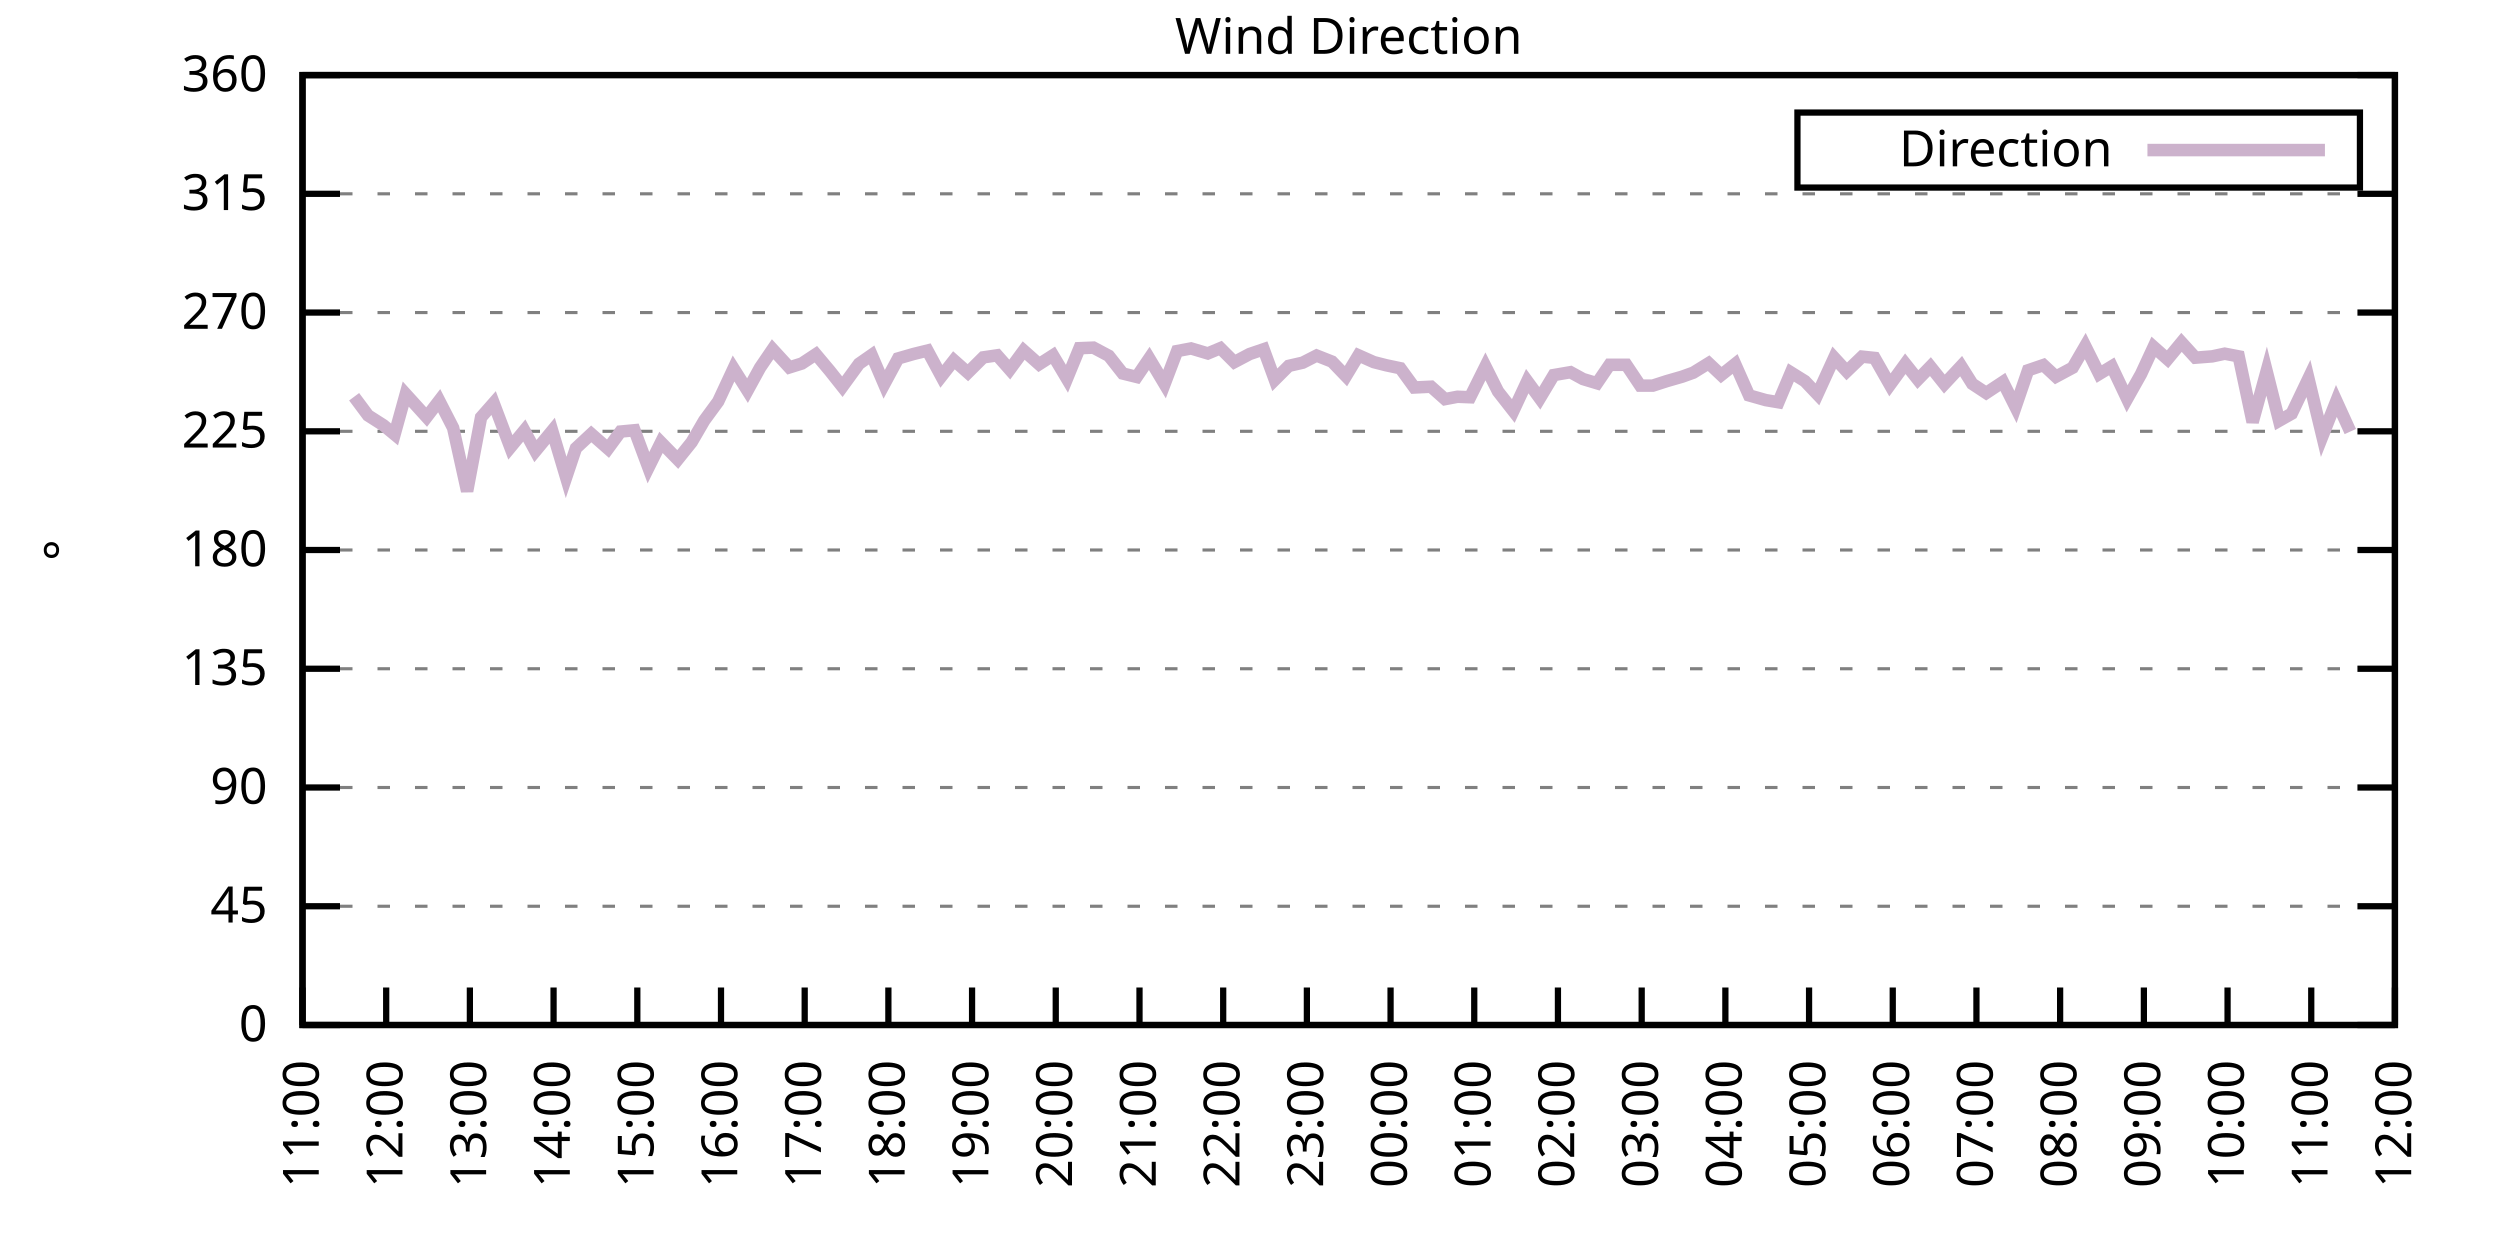
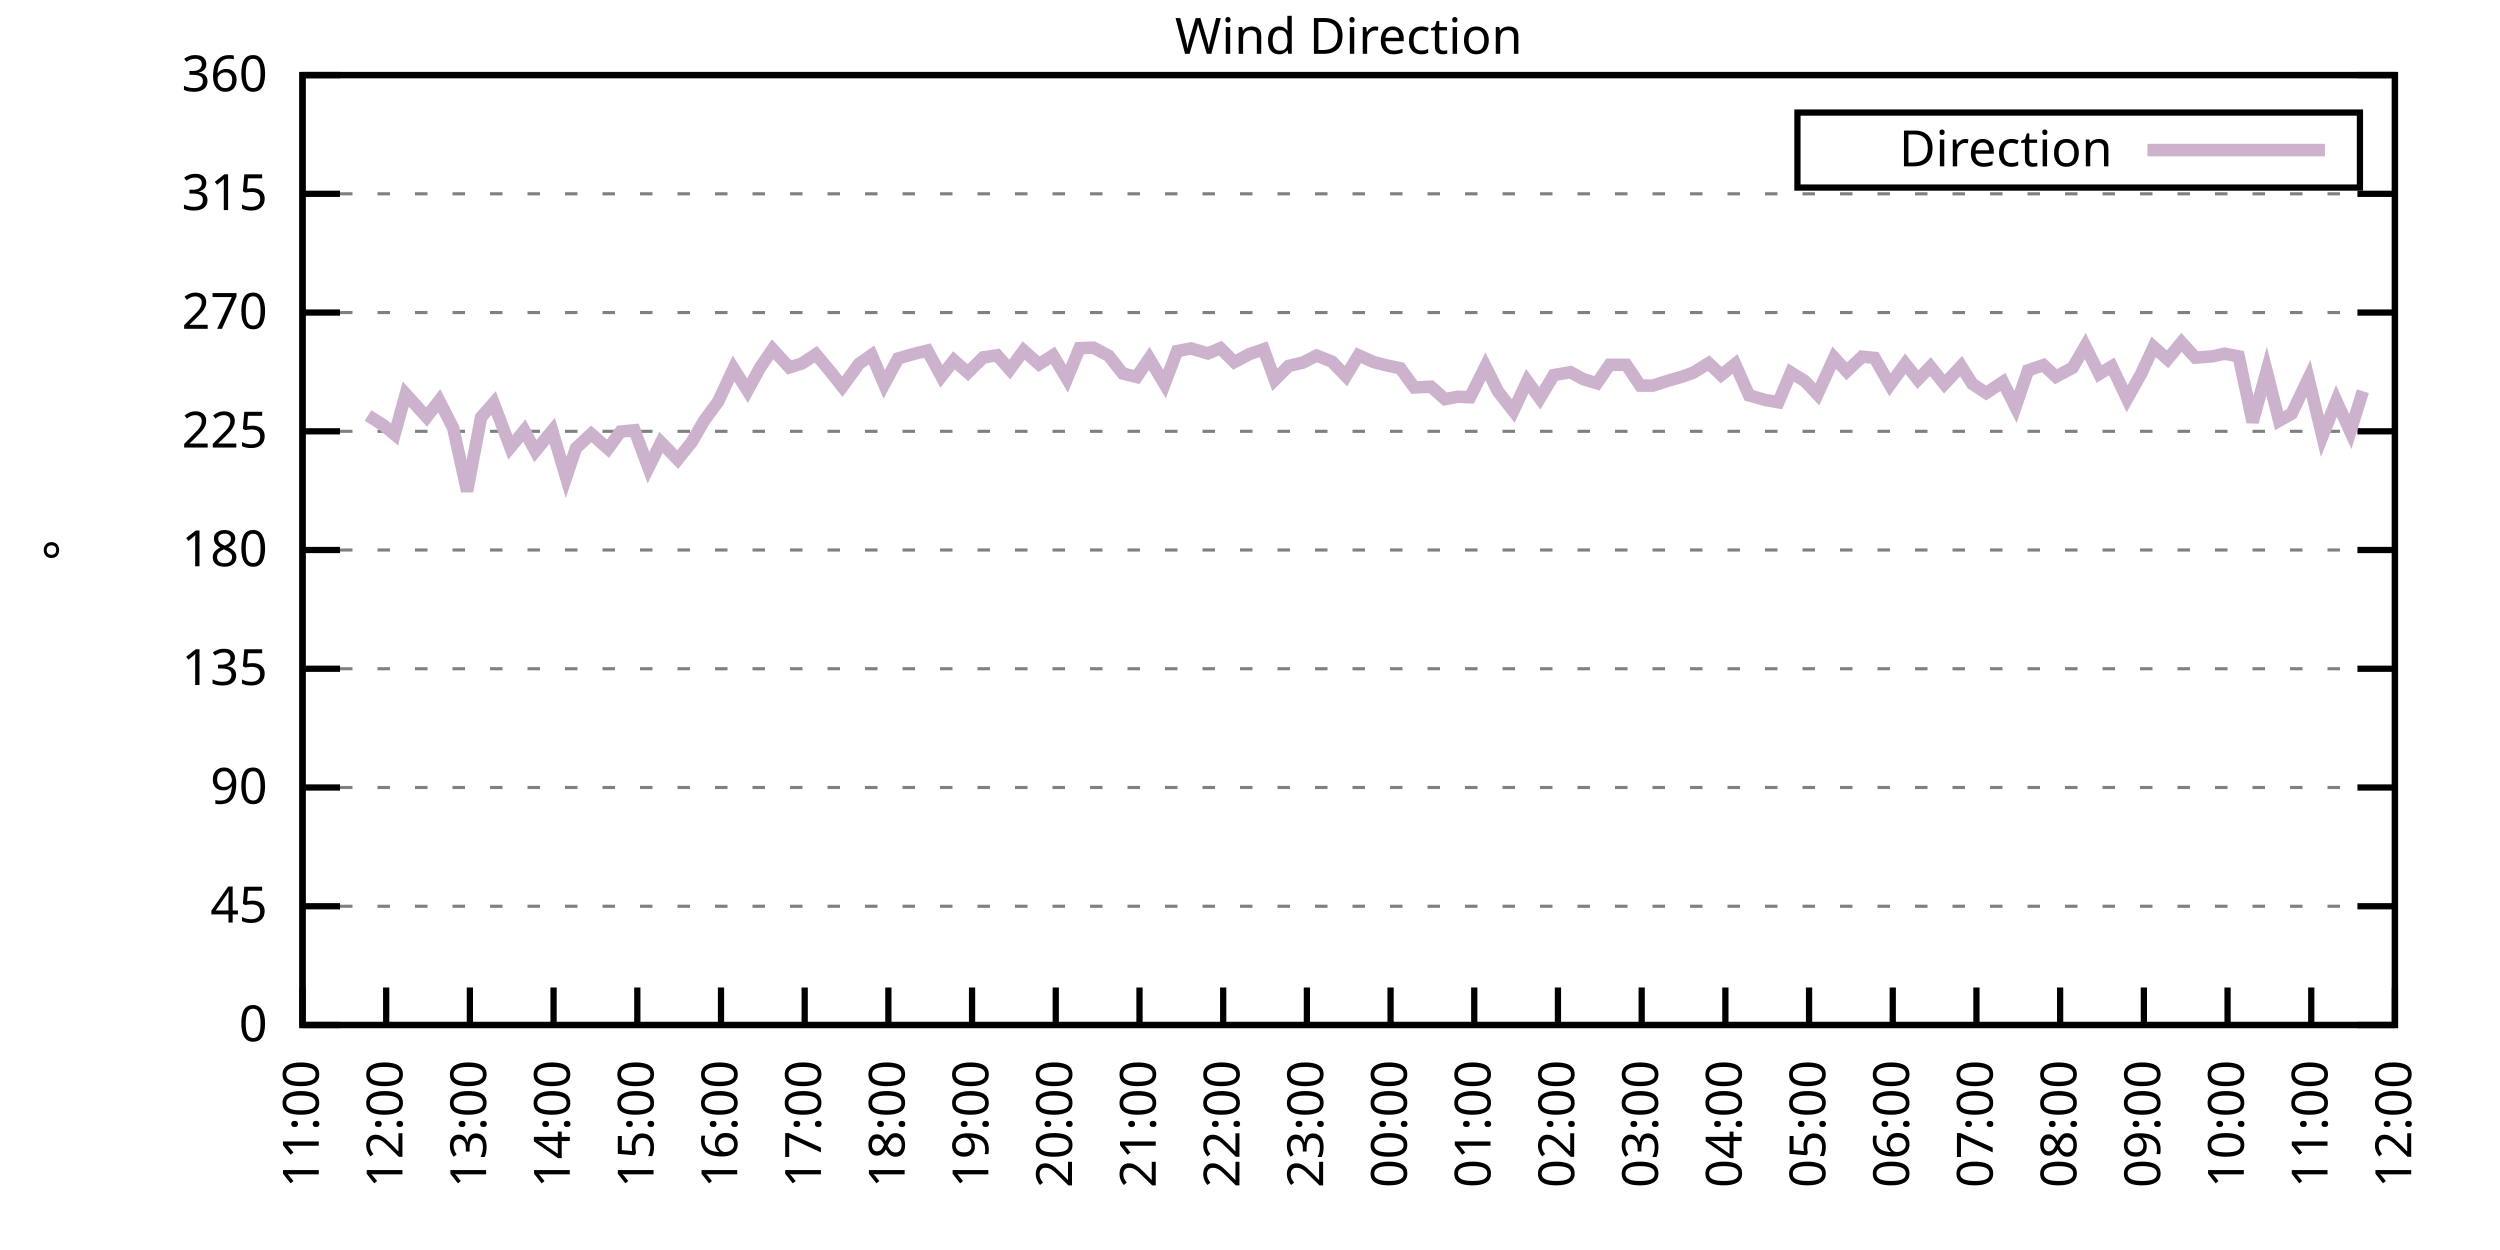
<svg xmlns="http://www.w3.org/2000/svg" xmlns:xlink="http://www.w3.org/1999/xlink" width="400" height="200" viewBox="0 0 400 200">
  <g id="gnuplot_canvas">
    <rect x="0" y="0" width="400" height="200" fill="none" />
    <defs>
      <circle id="gpDot" r="0.5" stroke-width="0.5" stroke="currentColor" />
      <path id="gpPt0" stroke-width="0.333" stroke="currentColor" d="M-1,0 h2 M0,-1 v2" />
      <path id="gpPt1" stroke-width="0.333" stroke="currentColor" d="M-1,-1 L1,1 M1,-1 L-1,1" />
      <path id="gpPt2" stroke-width="0.333" stroke="currentColor" d="M-1,0 L1,0 M0,-1 L0,1 M-1,-1 L1,1 M-1,1 L1,-1" />
      <rect id="gpPt3" stroke-width="0.333" stroke="currentColor" x="-1" y="-1" width="2" height="2" />
      <rect id="gpPt4" stroke-width="0.333" stroke="currentColor" fill="currentColor" x="-1" y="-1" width="2" height="2" />
      <circle id="gpPt5" stroke-width="0.333" stroke="currentColor" cx="0" cy="0" r="1" />
      <use xlink:href="#gpPt5" id="gpPt6" fill="currentColor" stroke="none" />
      <path id="gpPt7" stroke-width="0.333" stroke="currentColor" d="M0,-1.33 L-1.33,0.67 L1.33,0.67 z" />
      <use xlink:href="#gpPt7" id="gpPt8" fill="currentColor" stroke="none" />
      <use xlink:href="#gpPt7" id="gpPt9" stroke="currentColor" transform="rotate(180)" />
      <use xlink:href="#gpPt9" id="gpPt10" fill="currentColor" stroke="none" />
      <use xlink:href="#gpPt3" id="gpPt11" stroke="currentColor" transform="rotate(45)" />
      <use xlink:href="#gpPt11" id="gpPt12" fill="currentColor" stroke="none" />
      <path id="gpPt13" stroke-width="0.333" stroke="currentColor" d="M0,1.330 L1.265,0.411 L0.782,-1.067 L-0.782,-1.076 L-1.265,0.411 z" />
      <use xlink:href="#gpPt13" id="gpPt14" fill="currentColor" stroke="none" />
      <filter id="textbox" filterUnits="objectBoundingBox" x="0" y="0" height="1" width="1">
        <feFlood flood-color="white" flood-opacity="1" result="bgnd" />
        <feComposite in="SourceGraphic" in2="bgnd" operator="atop" />
      </filter>
      <filter id="greybox" filterUnits="objectBoundingBox" x="0" y="0" height="1" width="1">
        <feFlood flood-color="lightgrey" flood-opacity="1" result="grey" />
        <feComposite in="SourceGraphic" in2="grey" operator="atop" />
      </filter>
    </defs>
    <g fill="none" color="white" stroke="currentColor" stroke-width="1.00" stroke-linecap="butt" stroke-linejoin="miter">
</g>
    <g fill="none" color="black" stroke="currentColor" stroke-width="1.00" stroke-linecap="butt" stroke-linejoin="miter">
      <g stroke="none" shape-rendering="crispEdges">
        <polygon fill="rgb(255, 255, 255)" points="48.40,164.00 383.18,164.00 383.18,12.02 48.40,12.02 " />
      </g>
    </g>
    <g fill="none" color="black" stroke="currentColor" stroke-width="1.00" stroke-linecap="butt" stroke-linejoin="miter">
</g>
    <g fill="none" color="black" stroke="black" stroke-width="0.50" stroke-linecap="butt" stroke-linejoin="miter">
</g>
    <g fill="none" color="gray" stroke="currentColor" stroke-width="0.50" stroke-linecap="butt" stroke-linejoin="miter">
      <path stroke="gray" stroke-dasharray="2,4" class="gridline" d="M48.40,164.00 L383.19,164.00  " />
    </g>
    <g fill="none" color="gray" stroke="gray" stroke-width="1.00" stroke-linecap="butt" stroke-linejoin="miter">
</g>
    <g fill="none" color="black" stroke="currentColor" stroke-width="1.00" stroke-linecap="butt" stroke-linejoin="miter">
      <path stroke="black" d="M48.40,164.00 L54.40,164.00 M383.19,164.00 L377.19,164.00  " />
      <g transform="translate(42.80,166.60)" stroke="none" fill="black" font-family="Sans" font-size="8.00" text-anchor="end">
        <text>
          <tspan font-family="Sans"> 0</tspan>
        </text>
      </g>
    </g>
    <g fill="none" color="black" stroke="currentColor" stroke-width="1.00" stroke-linecap="butt" stroke-linejoin="miter">
</g>
    <g fill="none" color="black" stroke="black" stroke-width="0.50" stroke-linecap="butt" stroke-linejoin="miter">
</g>
    <g fill="none" color="gray" stroke="currentColor" stroke-width="0.50" stroke-linecap="butt" stroke-linejoin="miter">
      <path stroke="gray" stroke-dasharray="2,4" class="gridline" d="M48.40,145.00 L383.19,145.00  " />
    </g>
    <g fill="none" color="gray" stroke="gray" stroke-width="1.00" stroke-linecap="butt" stroke-linejoin="miter">
</g>
    <g fill="none" color="black" stroke="currentColor" stroke-width="1.00" stroke-linecap="butt" stroke-linejoin="miter">
      <path stroke="black" d="M48.40,145.00 L54.40,145.00 M383.19,145.00 L377.19,145.00  " />
      <g transform="translate(42.80,147.60)" stroke="none" fill="black" font-family="Sans" font-size="8.00" text-anchor="end">
        <text>
          <tspan font-family="Sans"> 45</tspan>
        </text>
      </g>
    </g>
    <g fill="none" color="black" stroke="currentColor" stroke-width="1.00" stroke-linecap="butt" stroke-linejoin="miter">
</g>
    <g fill="none" color="black" stroke="black" stroke-width="0.50" stroke-linecap="butt" stroke-linejoin="miter">
</g>
    <g fill="none" color="gray" stroke="currentColor" stroke-width="0.50" stroke-linecap="butt" stroke-linejoin="miter">
      <path stroke="gray" stroke-dasharray="2,4" class="gridline" d="M48.40,126.00 L383.19,126.00  " />
    </g>
    <g fill="none" color="gray" stroke="gray" stroke-width="1.00" stroke-linecap="butt" stroke-linejoin="miter">
</g>
    <g fill="none" color="black" stroke="currentColor" stroke-width="1.00" stroke-linecap="butt" stroke-linejoin="miter">
      <path stroke="black" d="M48.40,126.00 L54.40,126.00 M383.19,126.00 L377.19,126.00  " />
      <g transform="translate(42.80,128.60)" stroke="none" fill="black" font-family="Sans" font-size="8.00" text-anchor="end">
        <text>
          <tspan font-family="Sans"> 90</tspan>
        </text>
      </g>
    </g>
    <g fill="none" color="black" stroke="currentColor" stroke-width="1.00" stroke-linecap="butt" stroke-linejoin="miter">
</g>
    <g fill="none" color="black" stroke="black" stroke-width="0.50" stroke-linecap="butt" stroke-linejoin="miter">
</g>
    <g fill="none" color="gray" stroke="currentColor" stroke-width="0.50" stroke-linecap="butt" stroke-linejoin="miter">
      <path stroke="gray" stroke-dasharray="2,4" class="gridline" d="M48.40,107.00 L383.19,107.00  " />
    </g>
    <g fill="none" color="gray" stroke="gray" stroke-width="1.00" stroke-linecap="butt" stroke-linejoin="miter">
</g>
    <g fill="none" color="black" stroke="currentColor" stroke-width="1.00" stroke-linecap="butt" stroke-linejoin="miter">
      <path stroke="black" d="M48.40,107.00 L54.40,107.00 M383.19,107.00 L377.19,107.00  " />
      <g transform="translate(42.80,109.60)" stroke="none" fill="black" font-family="Sans" font-size="8.00" text-anchor="end">
        <text>
          <tspan font-family="Sans"> 135</tspan>
        </text>
      </g>
    </g>
    <g fill="none" color="black" stroke="currentColor" stroke-width="1.00" stroke-linecap="butt" stroke-linejoin="miter">
</g>
    <g fill="none" color="black" stroke="black" stroke-width="0.50" stroke-linecap="butt" stroke-linejoin="miter">
</g>
    <g fill="none" color="gray" stroke="currentColor" stroke-width="0.50" stroke-linecap="butt" stroke-linejoin="miter">
      <path stroke="gray" stroke-dasharray="2,4" class="gridline" d="M48.40,88.00 L383.19,88.00  " />
    </g>
    <g fill="none" color="gray" stroke="gray" stroke-width="1.00" stroke-linecap="butt" stroke-linejoin="miter">
</g>
    <g fill="none" color="black" stroke="currentColor" stroke-width="1.00" stroke-linecap="butt" stroke-linejoin="miter">
      <path stroke="black" d="M48.40,88.00 L54.40,88.00 M383.19,88.00 L377.19,88.00  " />
      <g transform="translate(42.80,90.60)" stroke="none" fill="black" font-family="Sans" font-size="8.00" text-anchor="end">
        <text>
          <tspan font-family="Sans"> 180</tspan>
        </text>
      </g>
    </g>
    <g fill="none" color="black" stroke="currentColor" stroke-width="1.00" stroke-linecap="butt" stroke-linejoin="miter">
</g>
    <g fill="none" color="black" stroke="black" stroke-width="0.50" stroke-linecap="butt" stroke-linejoin="miter">
</g>
    <g fill="none" color="gray" stroke="currentColor" stroke-width="0.50" stroke-linecap="butt" stroke-linejoin="miter">
      <path stroke="gray" stroke-dasharray="2,4" class="gridline" d="M48.40,69.01 L383.19,69.01  " />
    </g>
    <g fill="none" color="gray" stroke="gray" stroke-width="1.00" stroke-linecap="butt" stroke-linejoin="miter">
</g>
    <g fill="none" color="black" stroke="currentColor" stroke-width="1.00" stroke-linecap="butt" stroke-linejoin="miter">
      <path stroke="black" d="M48.40,69.01 L54.40,69.01 M383.19,69.01 L377.19,69.01  " />
      <g transform="translate(42.80,71.61)" stroke="none" fill="black" font-family="Sans" font-size="8.00" text-anchor="end">
        <text>
          <tspan font-family="Sans"> 225</tspan>
        </text>
      </g>
    </g>
    <g fill="none" color="black" stroke="currentColor" stroke-width="1.00" stroke-linecap="butt" stroke-linejoin="miter">
</g>
    <g fill="none" color="black" stroke="black" stroke-width="0.50" stroke-linecap="butt" stroke-linejoin="miter">
</g>
    <g fill="none" color="gray" stroke="currentColor" stroke-width="0.50" stroke-linecap="butt" stroke-linejoin="miter">
      <path stroke="gray" stroke-dasharray="2,4" class="gridline" d="M48.40,50.01 L383.19,50.01  " />
    </g>
    <g fill="none" color="gray" stroke="gray" stroke-width="1.00" stroke-linecap="butt" stroke-linejoin="miter">
</g>
    <g fill="none" color="black" stroke="currentColor" stroke-width="1.00" stroke-linecap="butt" stroke-linejoin="miter">
      <path stroke="black" d="M48.40,50.01 L54.40,50.01 M383.19,50.01 L377.19,50.01  " />
      <g transform="translate(42.80,52.61)" stroke="none" fill="black" font-family="Sans" font-size="8.00" text-anchor="end">
        <text>
          <tspan font-family="Sans"> 270</tspan>
        </text>
      </g>
    </g>
    <g fill="none" color="black" stroke="currentColor" stroke-width="1.00" stroke-linecap="butt" stroke-linejoin="miter">
</g>
    <g fill="none" color="black" stroke="black" stroke-width="0.50" stroke-linecap="butt" stroke-linejoin="miter">
</g>
    <g fill="none" color="gray" stroke="currentColor" stroke-width="0.50" stroke-linecap="butt" stroke-linejoin="miter">
      <path stroke="gray" stroke-dasharray="2,4" class="gridline" d="M48.40,31.01 L383.19,31.01  " />
    </g>
    <g fill="none" color="gray" stroke="gray" stroke-width="1.00" stroke-linecap="butt" stroke-linejoin="miter">
</g>
    <g fill="none" color="black" stroke="currentColor" stroke-width="1.00" stroke-linecap="butt" stroke-linejoin="miter">
      <path stroke="black" d="M48.40,31.01 L54.40,31.01 M383.19,31.01 L377.19,31.01  " />
      <g transform="translate(42.80,33.61)" stroke="none" fill="black" font-family="Sans" font-size="8.00" text-anchor="end">
        <text>
          <tspan font-family="Sans"> 315</tspan>
        </text>
      </g>
    </g>
    <g fill="none" color="black" stroke="currentColor" stroke-width="1.00" stroke-linecap="butt" stroke-linejoin="miter">
</g>
    <g fill="none" color="black" stroke="black" stroke-width="0.50" stroke-linecap="butt" stroke-linejoin="miter">
</g>
    <g fill="none" color="gray" stroke="currentColor" stroke-width="0.50" stroke-linecap="butt" stroke-linejoin="miter">
      <path stroke="gray" stroke-dasharray="2,4" class="gridline" d="M48.40,12.01 L383.19,12.01  " />
    </g>
    <g fill="none" color="gray" stroke="gray" stroke-width="1.00" stroke-linecap="butt" stroke-linejoin="miter">
</g>
    <g fill="none" color="black" stroke="currentColor" stroke-width="1.00" stroke-linecap="butt" stroke-linejoin="miter">
      <path stroke="black" d="M48.40,12.01 L54.40,12.01 M383.19,12.01 L377.19,12.01  " />
      <g transform="translate(42.80,14.61)" stroke="none" fill="black" font-family="Sans" font-size="8.00" text-anchor="end">
        <text>
          <tspan font-family="Sans"> 360</tspan>
        </text>
      </g>
    </g>
    <g fill="none" color="black" stroke="currentColor" stroke-width="1.00" stroke-linecap="butt" stroke-linejoin="miter">
      <path stroke="black" d="M48.40,164.00 L48.40,158.00  " />
      <g transform="translate(51.00,169.60) rotate(270.00)" stroke="none" fill="black" font-family="Sans" font-size="8.00" text-anchor="end">
        <text>
          <tspan font-family="Sans">11:00</tspan>
        </text>
      </g>
    </g>
    <g fill="none" color="black" stroke="currentColor" stroke-width="1.00" stroke-linecap="butt" stroke-linejoin="miter">
      <path stroke="black" d="M61.79,164.00 L61.79,158.00  " />
      <g transform="translate(64.39,169.60) rotate(270.00)" stroke="none" fill="black" font-family="Sans" font-size="8.00" text-anchor="end">
        <text>
          <tspan font-family="Sans">12:00</tspan>
        </text>
      </g>
    </g>
    <g fill="none" color="black" stroke="currentColor" stroke-width="1.00" stroke-linecap="butt" stroke-linejoin="miter">
      <path stroke="black" d="M75.18,164.00 L75.18,158.00  " />
      <g transform="translate(77.78,169.60) rotate(270.00)" stroke="none" fill="black" font-family="Sans" font-size="8.00" text-anchor="end">
        <text>
          <tspan font-family="Sans">13:00</tspan>
        </text>
      </g>
    </g>
    <g fill="none" color="black" stroke="currentColor" stroke-width="1.00" stroke-linecap="butt" stroke-linejoin="miter">
      <path stroke="black" d="M88.57,164.00 L88.57,158.00  " />
      <g transform="translate(91.17,169.60) rotate(270.00)" stroke="none" fill="black" font-family="Sans" font-size="8.00" text-anchor="end">
        <text>
          <tspan font-family="Sans">14:00</tspan>
        </text>
      </g>
    </g>
    <g fill="none" color="black" stroke="currentColor" stroke-width="1.00" stroke-linecap="butt" stroke-linejoin="miter">
      <path stroke="black" d="M101.97,164.00 L101.97,158.00  " />
      <g transform="translate(104.57,169.60) rotate(270.00)" stroke="none" fill="black" font-family="Sans" font-size="8.00" text-anchor="end">
        <text>
          <tspan font-family="Sans">15:00</tspan>
        </text>
      </g>
    </g>
    <g fill="none" color="black" stroke="currentColor" stroke-width="1.00" stroke-linecap="butt" stroke-linejoin="miter">
      <path stroke="black" d="M115.36,164.00 L115.36,158.00  " />
      <g transform="translate(117.96,169.60) rotate(270.00)" stroke="none" fill="black" font-family="Sans" font-size="8.00" text-anchor="end">
        <text>
          <tspan font-family="Sans">16:00</tspan>
        </text>
      </g>
    </g>
    <g fill="none" color="black" stroke="currentColor" stroke-width="1.00" stroke-linecap="butt" stroke-linejoin="miter">
      <path stroke="black" d="M128.75,164.00 L128.75,158.00  " />
      <g transform="translate(131.35,169.60) rotate(270.00)" stroke="none" fill="black" font-family="Sans" font-size="8.00" text-anchor="end">
        <text>
          <tspan font-family="Sans">17:00</tspan>
        </text>
      </g>
    </g>
    <g fill="none" color="black" stroke="currentColor" stroke-width="1.00" stroke-linecap="butt" stroke-linejoin="miter">
      <path stroke="black" d="M142.14,164.00 L142.14,158.00  " />
      <g transform="translate(144.74,169.60) rotate(270.00)" stroke="none" fill="black" font-family="Sans" font-size="8.00" text-anchor="end">
        <text>
          <tspan font-family="Sans">18:00</tspan>
        </text>
      </g>
    </g>
    <g fill="none" color="black" stroke="currentColor" stroke-width="1.00" stroke-linecap="butt" stroke-linejoin="miter">
      <path stroke="black" d="M155.53,164.00 L155.53,158.00  " />
      <g transform="translate(158.13,169.60) rotate(270.00)" stroke="none" fill="black" font-family="Sans" font-size="8.00" text-anchor="end">
        <text>
          <tspan font-family="Sans">19:00</tspan>
        </text>
      </g>
    </g>
    <g fill="none" color="black" stroke="currentColor" stroke-width="1.00" stroke-linecap="butt" stroke-linejoin="miter">
      <path stroke="black" d="M168.92,164.00 L168.92,158.00  " />
      <g transform="translate(171.52,169.60) rotate(270.00)" stroke="none" fill="black" font-family="Sans" font-size="8.00" text-anchor="end">
        <text>
          <tspan font-family="Sans">20:00</tspan>
        </text>
      </g>
    </g>
    <g fill="none" color="black" stroke="currentColor" stroke-width="1.00" stroke-linecap="butt" stroke-linejoin="miter">
      <path stroke="black" d="M182.32,164.00 L182.32,158.00  " />
      <g transform="translate(184.92,169.60) rotate(270.00)" stroke="none" fill="black" font-family="Sans" font-size="8.00" text-anchor="end">
        <text>
          <tspan font-family="Sans">21:00</tspan>
        </text>
      </g>
    </g>
    <g fill="none" color="black" stroke="currentColor" stroke-width="1.00" stroke-linecap="butt" stroke-linejoin="miter">
      <path stroke="black" d="M195.71,164.00 L195.71,158.00  " />
      <g transform="translate(198.31,169.60) rotate(270.00)" stroke="none" fill="black" font-family="Sans" font-size="8.00" text-anchor="end">
        <text>
          <tspan font-family="Sans">22:00</tspan>
        </text>
      </g>
    </g>
    <g fill="none" color="black" stroke="currentColor" stroke-width="1.00" stroke-linecap="butt" stroke-linejoin="miter">
      <path stroke="black" d="M209.10,164.00 L209.10,158.00  " />
      <g transform="translate(211.70,169.60) rotate(270.00)" stroke="none" fill="black" font-family="Sans" font-size="8.00" text-anchor="end">
        <text>
          <tspan font-family="Sans">23:00</tspan>
        </text>
      </g>
    </g>
    <g fill="none" color="black" stroke="currentColor" stroke-width="1.00" stroke-linecap="butt" stroke-linejoin="miter">
      <path stroke="black" d="M222.49,164.00 L222.49,158.00  " />
      <g transform="translate(225.09,169.60) rotate(270.00)" stroke="none" fill="black" font-family="Sans" font-size="8.00" text-anchor="end">
        <text>
          <tspan font-family="Sans">00:00</tspan>
        </text>
      </g>
    </g>
    <g fill="none" color="black" stroke="currentColor" stroke-width="1.00" stroke-linecap="butt" stroke-linejoin="miter">
      <path stroke="black" d="M235.88,164.00 L235.88,158.00  " />
      <g transform="translate(238.48,169.60) rotate(270.00)" stroke="none" fill="black" font-family="Sans" font-size="8.00" text-anchor="end">
        <text>
          <tspan font-family="Sans">01:00</tspan>
        </text>
      </g>
    </g>
    <g fill="none" color="black" stroke="currentColor" stroke-width="1.00" stroke-linecap="butt" stroke-linejoin="miter">
      <path stroke="black" d="M249.27,164.00 L249.27,158.00  " />
      <g transform="translate(251.87,169.60) rotate(270.00)" stroke="none" fill="black" font-family="Sans" font-size="8.00" text-anchor="end">
        <text>
          <tspan font-family="Sans">02:00</tspan>
        </text>
      </g>
    </g>
    <g fill="none" color="black" stroke="currentColor" stroke-width="1.00" stroke-linecap="butt" stroke-linejoin="miter">
      <path stroke="black" d="M262.67,164.00 L262.67,158.00  " />
      <g transform="translate(265.27,169.60) rotate(270.00)" stroke="none" fill="black" font-family="Sans" font-size="8.00" text-anchor="end">
        <text>
          <tspan font-family="Sans">03:00</tspan>
        </text>
      </g>
    </g>
    <g fill="none" color="black" stroke="currentColor" stroke-width="1.00" stroke-linecap="butt" stroke-linejoin="miter">
      <path stroke="black" d="M276.06,164.00 L276.06,158.00  " />
      <g transform="translate(278.66,169.60) rotate(270.00)" stroke="none" fill="black" font-family="Sans" font-size="8.00" text-anchor="end">
        <text>
          <tspan font-family="Sans">04:00</tspan>
        </text>
      </g>
    </g>
    <g fill="none" color="black" stroke="currentColor" stroke-width="1.00" stroke-linecap="butt" stroke-linejoin="miter">
      <path stroke="black" d="M289.45,164.00 L289.45,158.00  " />
      <g transform="translate(292.05,169.60) rotate(270.00)" stroke="none" fill="black" font-family="Sans" font-size="8.00" text-anchor="end">
        <text>
          <tspan font-family="Sans">05:00</tspan>
        </text>
      </g>
    </g>
    <g fill="none" color="black" stroke="currentColor" stroke-width="1.00" stroke-linecap="butt" stroke-linejoin="miter">
      <path stroke="black" d="M302.84,164.00 L302.84,158.00  " />
      <g transform="translate(305.44,169.60) rotate(270.00)" stroke="none" fill="black" font-family="Sans" font-size="8.00" text-anchor="end">
        <text>
          <tspan font-family="Sans">06:00</tspan>
        </text>
      </g>
    </g>
    <g fill="none" color="black" stroke="currentColor" stroke-width="1.00" stroke-linecap="butt" stroke-linejoin="miter">
      <path stroke="black" d="M316.23,164.00 L316.23,158.00  " />
      <g transform="translate(318.83,169.60) rotate(270.00)" stroke="none" fill="black" font-family="Sans" font-size="8.00" text-anchor="end">
        <text>
          <tspan font-family="Sans">07:00</tspan>
        </text>
      </g>
    </g>
    <g fill="none" color="black" stroke="currentColor" stroke-width="1.00" stroke-linecap="butt" stroke-linejoin="miter">
      <path stroke="black" d="M329.62,164.00 L329.62,158.00  " />
      <g transform="translate(332.22,169.60) rotate(270.00)" stroke="none" fill="black" font-family="Sans" font-size="8.00" text-anchor="end">
        <text>
          <tspan font-family="Sans">08:00</tspan>
        </text>
      </g>
    </g>
    <g fill="none" color="black" stroke="currentColor" stroke-width="1.00" stroke-linecap="butt" stroke-linejoin="miter">
      <path stroke="black" d="M343.02,164.00 L343.02,158.00  " />
      <g transform="translate(345.62,169.60) rotate(270.00)" stroke="none" fill="black" font-family="Sans" font-size="8.00" text-anchor="end">
        <text>
          <tspan font-family="Sans">09:00</tspan>
        </text>
      </g>
    </g>
    <g fill="none" color="black" stroke="currentColor" stroke-width="1.00" stroke-linecap="butt" stroke-linejoin="miter">
      <path stroke="black" d="M356.41,164.00 L356.41,158.00  " />
      <g transform="translate(359.01,169.60) rotate(270.00)" stroke="none" fill="black" font-family="Sans" font-size="8.00" text-anchor="end">
        <text>
          <tspan font-family="Sans">10:00</tspan>
        </text>
      </g>
    </g>
    <g fill="none" color="black" stroke="currentColor" stroke-width="1.00" stroke-linecap="butt" stroke-linejoin="miter">
      <path stroke="black" d="M369.80,164.00 L369.80,158.00  " />
      <g transform="translate(372.40,169.60) rotate(270.00)" stroke="none" fill="black" font-family="Sans" font-size="8.00" text-anchor="end">
        <text>
          <tspan font-family="Sans">11:00</tspan>
        </text>
      </g>
    </g>
    <g fill="none" color="black" stroke="currentColor" stroke-width="1.00" stroke-linecap="butt" stroke-linejoin="miter">
      <path stroke="black" d="M383.19,164.00 L383.19,158.00  " />
      <g transform="translate(385.79,169.60) rotate(270.00)" stroke="none" fill="black" font-family="Sans" font-size="8.00" text-anchor="end">
        <text>
          <tspan font-family="Sans">12:00</tspan>
        </text>
      </g>
    </g>
    <g fill="none" color="black" stroke="currentColor" stroke-width="1.00" stroke-linecap="butt" stroke-linejoin="miter">
</g>
    <g fill="none" color="black" stroke="currentColor" stroke-width="1.00" stroke-linecap="butt" stroke-linejoin="miter">
      <path stroke="black" d="M48.40,12.01 L48.40,164.00 L383.19,164.00 L383.19,12.01 L48.40,12.01 Z  " />
    </g>
    <g fill="none" color="black" stroke="currentColor" stroke-width="1.00" stroke-linecap="butt" stroke-linejoin="miter">
</g>
    <g fill="none" color="black" stroke="currentColor" stroke-width="1.00" stroke-linecap="butt" stroke-linejoin="miter">
      <path stroke="black" d="M287.59,30.01 L287.59,18.01 L377.59,18.01 L377.59,30.01 L287.59,30.01 Z  " />
    </g>
    <g id="Wind_direction_plot_1">
      <g fill="none" color="white" stroke="black" stroke-width="2.00" stroke-linecap="butt" stroke-linejoin="miter">
</g>
      <g fill="none" color="black" stroke="currentColor" stroke-width="2.00" stroke-linecap="butt" stroke-linejoin="miter">
        <g transform="translate(337.99,26.61)" stroke="none" fill="black" font-family="Sans" font-size="8.00" text-anchor="end">
          <text>
            <tspan font-family="Sans">Direction</tspan>
          </text>
        </g>
      </g>
      <g fill="none" color="black" stroke="currentColor" stroke-width="2.00" stroke-linecap="butt" stroke-linejoin="miter">
-         <path stroke="rgb(204, 178, 204)" d="M343.59,24.01 L371.99,24.01 M56.66,63.48 L58.89,66.47 L61.35,68.04 L63.13,69.51 L64.92,63.05 L68.26,66.73   L70.27,64.11 L72.50,68.46 L74.74,78.59 L76.97,66.77 L78.98,64.49 L81.66,71.58 L83.89,68.88 L85.67,72.17   L88.35,68.92 L90.58,76.39 L92.15,71.71 L94.60,69.43 L97.28,71.79 L99.29,69.05 L101.52,68.84 L103.75,74.83   L105.76,70.78 L108.44,73.52 L110.67,70.74 L112.68,67.28 L114.91,64.24 L117.37,58.96 L119.60,62.50 L121.61,58.83   L123.62,55.88 L126.29,58.79 L128.30,58.16 L130.54,56.68 L132.77,59.34 L134.78,61.87 L137.45,58.20 L139.46,56.80   L141.47,61.49 L143.70,57.35 L146.16,56.64 L148.39,56.09 L150.62,60.22 L152.63,57.65 L154.86,59.63 L157.32,57.18   L159.55,56.85 L161.56,59.13 L163.79,56.09 L166.25,58.28 L168.48,56.85 L170.71,60.60 L172.72,55.71 L174.95,55.62   L177.41,56.93 L179.64,59.76 L181.87,60.31 L183.88,57.35 L186.33,61.45 L188.34,56.17 L190.57,55.75 L193.25,56.55   L195.26,55.71 L197.49,57.94 L199.95,56.64 L202.18,55.88 L203.97,60.77 L206.20,58.54 L208.43,58.03 L210.66,56.89   L213.12,57.86 L215.35,60.18 L217.36,56.85 L219.81,57.94 L221.82,58.45 L224.05,58.92 L226.29,62.00 L228.96,61.87   L231.20,63.86 L233.20,63.48 L235.21,63.56 L237.67,58.62 L239.68,62.63 L242.13,65.76 L244.36,60.98 L246.37,63.73   L248.60,60.01 L251.28,59.55 L253.29,60.65 L255.52,61.32 L257.53,58.37 L260.21,58.37 L262.44,61.70 L264.45,61.70   L266.68,60.98 L269.14,60.27 L270.92,59.63 L273.38,58.11 L275.39,60.01 L277.62,58.24 L279.85,63.26 L282.53,64.02   L284.54,64.36 L286.55,59.59 L288.78,60.98 L290.79,63.10 L293.47,57.23 L295.48,59.42 L297.93,57.06 L299.94,57.27   L302.39,61.58 L304.85,58.20 L306.86,60.73 L308.87,58.66 L311.10,61.45 L313.78,58.58 L315.56,61.41 L317.79,62.88   L320.47,61.11 L322.48,65.12 L324.49,59.25 L326.95,58.41 L328.95,60.27 L331.63,58.83 L333.64,55.37 L335.87,59.84   L337.88,58.62 L340.34,63.81 L342.57,59.84 L344.58,55.50 L346.81,57.48 L349.04,54.78 L351.27,57.23 L353.95,57.02   L355.96,56.59 L358.19,57.02 L360.42,67.53 L362.66,59.38 L364.66,67.32 L366.67,66.18 L369.35,60.56 L371.58,69.81   L373.82,64.15 L376.05,69.05  " />
+         <path stroke="rgb(204, 178, 204)" d="M343.59,24.01 L371.99,24.01 M58.89,66.47 L61.35,68.04 L63.13,69.51 L64.92,63.05 L68.26,66.73 L70.27,64.11   L72.50,68.46 L74.74,78.59 L76.97,66.77 L78.98,64.49 L81.66,71.58 L83.89,68.88 L85.67,72.17 L88.35,68.92   L90.58,76.39 L92.15,71.71 L94.60,69.43 L97.28,71.79 L99.29,69.05 L101.52,68.84 L103.75,74.83 L105.76,70.78   L108.44,73.52 L110.67,70.74 L112.68,67.28 L114.91,64.24 L117.37,58.96 L119.60,62.50 L121.61,58.83 L123.62,55.88   L126.29,58.79 L128.30,58.16 L130.54,56.68 L132.77,59.34 L134.78,61.87 L137.45,58.20 L139.46,56.80 L141.47,61.49   L143.70,57.35 L146.16,56.64 L148.39,56.09 L150.62,60.22 L152.63,57.65 L154.86,59.63 L157.32,57.18 L159.55,56.85   L161.56,59.13 L163.79,56.09 L166.25,58.28 L168.48,56.85 L170.71,60.60 L172.72,55.71 L174.95,55.62 L177.41,56.93   L179.64,59.76 L181.87,60.31 L183.88,57.35 L186.33,61.45 L188.34,56.17 L190.57,55.75 L193.25,56.55 L195.26,55.71   L197.49,57.94 L199.95,56.64 L202.18,55.88 L203.97,60.77 L206.20,58.54 L208.43,58.03 L210.66,56.89 L213.12,57.86   L215.35,60.18 L217.36,56.85 L219.81,57.94 L221.82,58.45 L224.05,58.92 L226.29,62.00 L228.96,61.87 L231.20,63.86   L233.20,63.48 L235.21,63.56 L237.67,58.62 L239.68,62.63 L242.13,65.76 L244.36,60.98 L246.37,63.73 L248.60,60.01   L251.28,59.55 L253.29,60.65 L255.52,61.32 L257.53,58.37 L260.21,58.37 L262.44,61.70 L264.45,61.70 L266.68,60.98   L269.14,60.27 L270.92,59.63 L273.38,58.11 L275.39,60.01 L277.62,58.24 L279.85,63.26 L282.53,64.02 L284.54,64.36   L286.55,59.59 L288.78,60.98 L290.79,63.10 L293.47,57.23 L295.48,59.42 L297.93,57.06 L299.94,57.27 L302.39,61.58   L304.85,58.20 L306.86,60.73 L308.87,58.66 L311.10,61.45 L313.78,58.58 L315.56,61.41 L317.79,62.88 L320.47,61.11   L322.48,65.12 L324.49,59.25 L326.95,58.41 L328.95,60.27 L331.63,58.83 L333.64,55.37 L335.87,59.84 L337.88,58.62   L340.34,63.81 L342.57,59.84 L344.58,55.50 L346.81,57.48 L349.04,54.78 L351.27,57.23 L353.95,57.02 L355.96,56.59   L358.19,57.02 L360.42,67.53 L362.66,59.38 L364.66,67.32 L366.67,66.18 L369.35,60.56 L371.58,69.81 L373.82,64.15   L376.05,69.05 L378.06,62.59  " />
      </g>
    </g>
    <g fill="none" color="black" stroke="currentColor" stroke-width="2.00" stroke-linecap="butt" stroke-linejoin="miter">
</g>
    <g fill="none" color="black" stroke="black" stroke-width="1.00" stroke-linecap="butt" stroke-linejoin="miter">
</g>
    <g fill="none" color="black" stroke="currentColor" stroke-width="1.00" stroke-linecap="butt" stroke-linejoin="miter">
      <path stroke="black" d="M48.40,12.01 L48.40,164.00 L383.19,164.00 L383.19,12.01 L48.40,12.01 Z  " />
      <g transform="translate(12.80,88.01) rotate(270.00)" stroke="none" fill="black" font-family="Sans" font-size="8.00" text-anchor="middle">
        <text>
          <tspan font-family="Sans">°</tspan>
        </text>
      </g>
    </g>
    <g fill="none" color="black" stroke="currentColor" stroke-width="1.00" stroke-linecap="butt" stroke-linejoin="miter">
</g>
    <g fill="none" color="black" stroke="currentColor" stroke-width="1.00" stroke-linecap="butt" stroke-linejoin="miter">
      <g transform="translate(215.79,8.61)" stroke="none" fill="black" font-family="Sans" font-size="8.00" text-anchor="middle">
        <text>
          <tspan font-family="Sans">Wind Direction</tspan>
        </text>
      </g>
    </g>
    <g fill="none" color="black" stroke="currentColor" stroke-width="1.00" stroke-linecap="butt" stroke-linejoin="miter">
</g>
  </g>
</svg>
